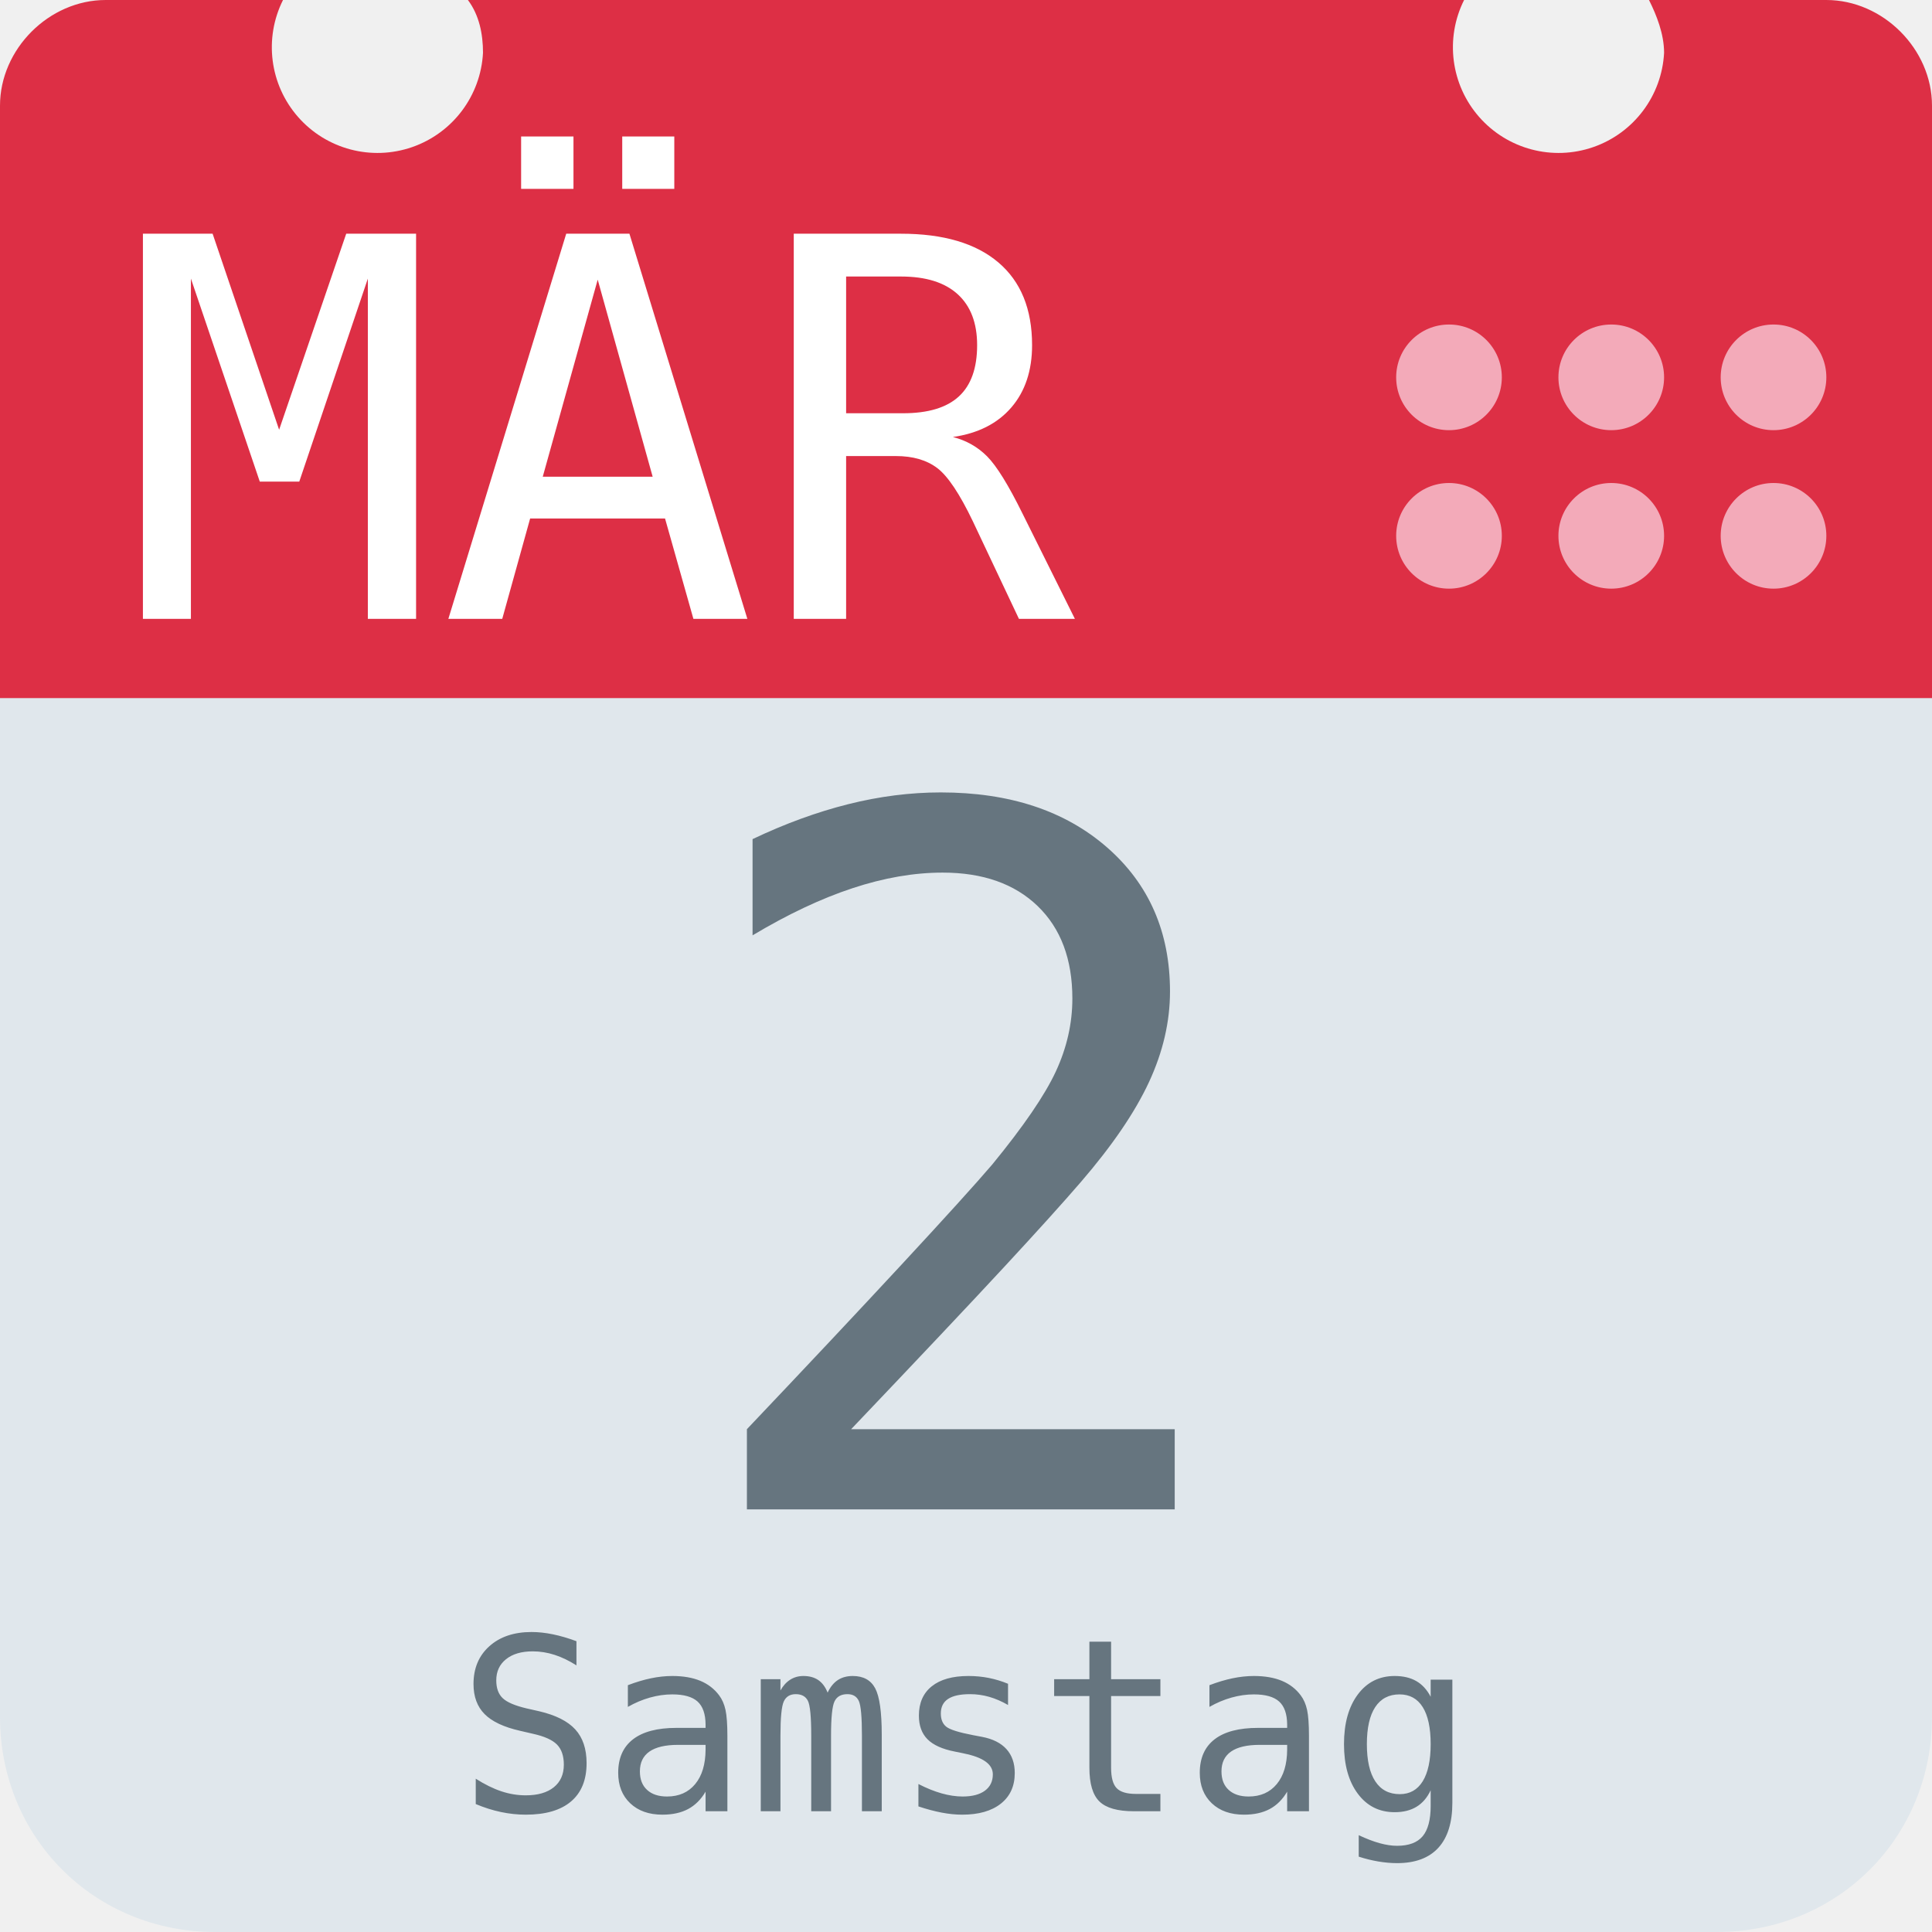
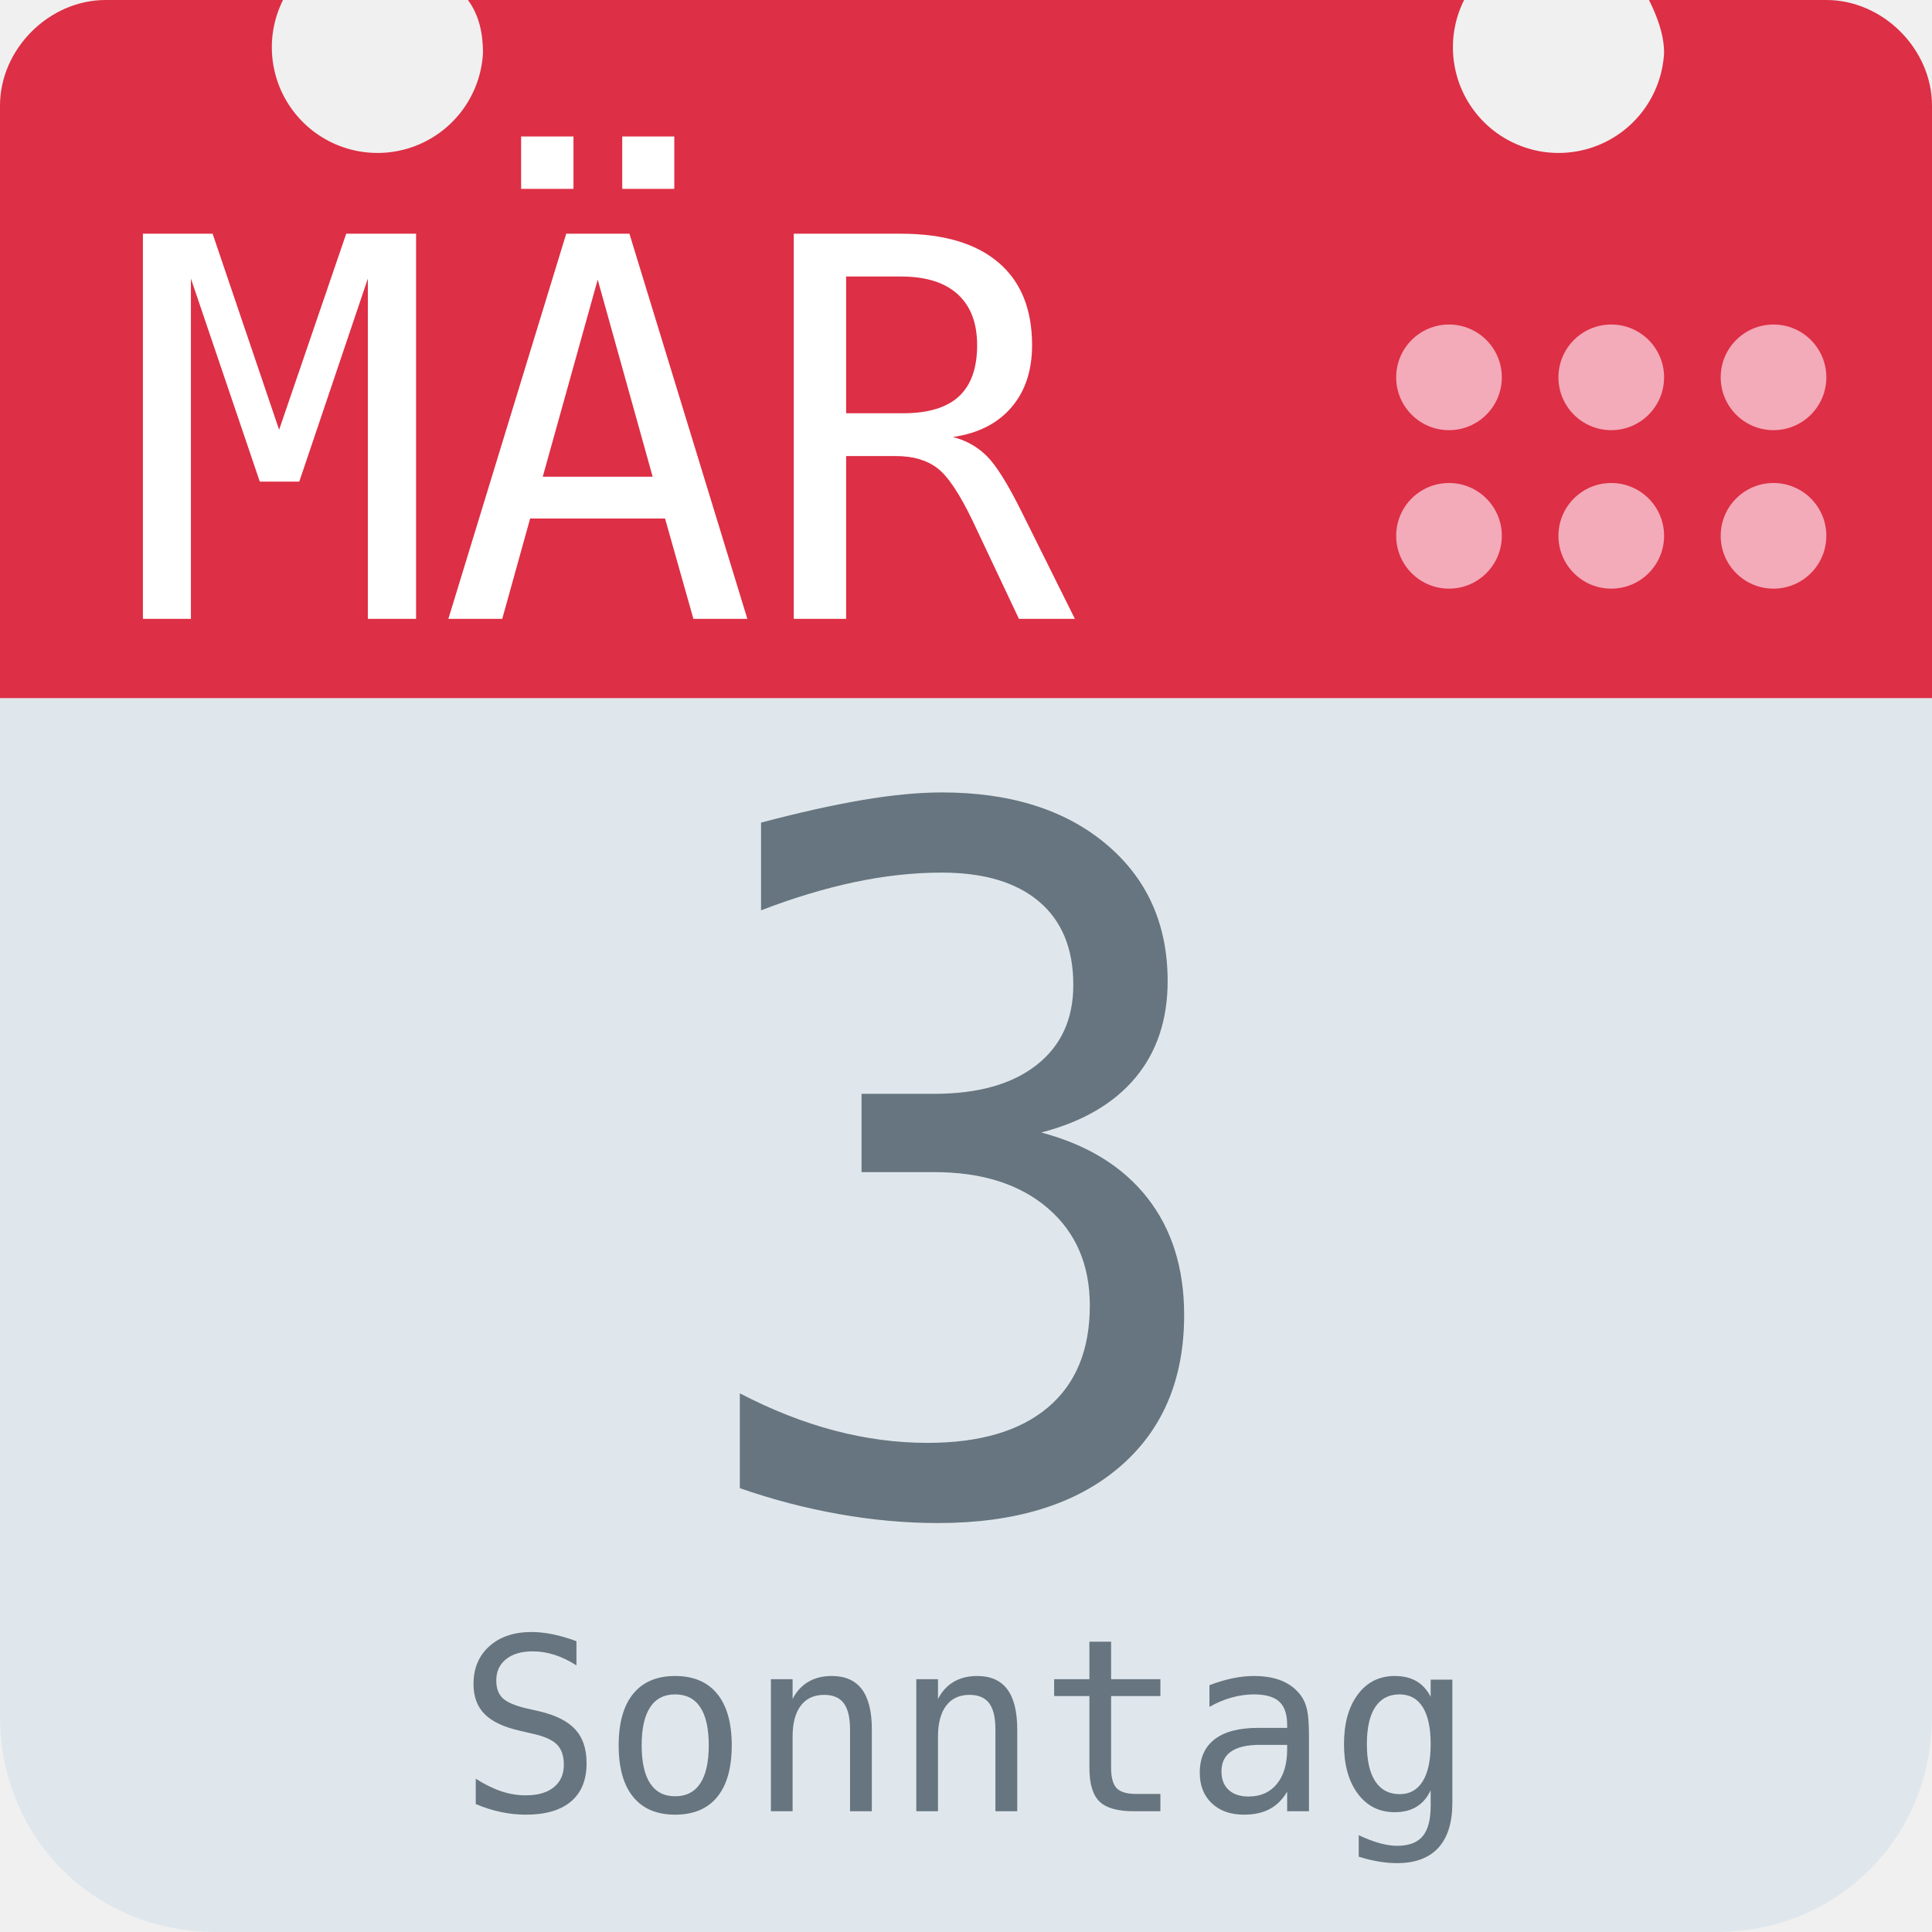
<svg xmlns="http://www.w3.org/2000/svg" aria-label="Calendar" role="img" viewBox="0 0 512 512">
  <path d="M512 455c0 32-25 57-57 57H57c-32 0-57-25-57-57V128c0-31 25-57 57-57h398c32 0 57 26 57 57z" fill="#e0e7ec" />
  <path d="M484 0h-47c2 4 4 9 4 14a28 28 0 1 1-53-14H124c3 4 4 9 4 14A28 28 0 1 1 75 0H28C13 0 0 13 0 28v157h512V28c0-15-13-28-28-28z" fill="#dd2f45" />
  <g fill="#f3aab9">
    <circle cx="470" cy="142" r="14" />
    <circle cx="470" cy="100" r="14" />
    <circle cx="427" cy="142" r="14" />
    <circle cx="427" cy="100" r="14" />
    <circle cx="384" cy="142" r="14" />
    <circle cx="384" cy="100" r="14" />
  </g>
  <text id="month" x="32" y="164" fill="#fff" font-family="monospace" font-size="140px" style="text-anchor: left">MÄR</text>
-   <text id="day" x="256" y="400" fill="#66757f" font-family="monospace" font-size="256px" style="text-anchor: middle">2</text>
-   <text id="weekday" x="256" y="480" fill="#66757f" font-family="monospace" font-size="64px" style="text-anchor: middle">Samstag</text>
+   <text id="day" x="256" y="400" fill="#66757f" font-family="monospace" font-size="256px" style="text-anchor: middle">3</text>
+   <text id="weekday" x="256" y="480" fill="#66757f" font-family="monospace" font-size="64px" style="text-anchor: middle">Sonntag</text>
</svg>
